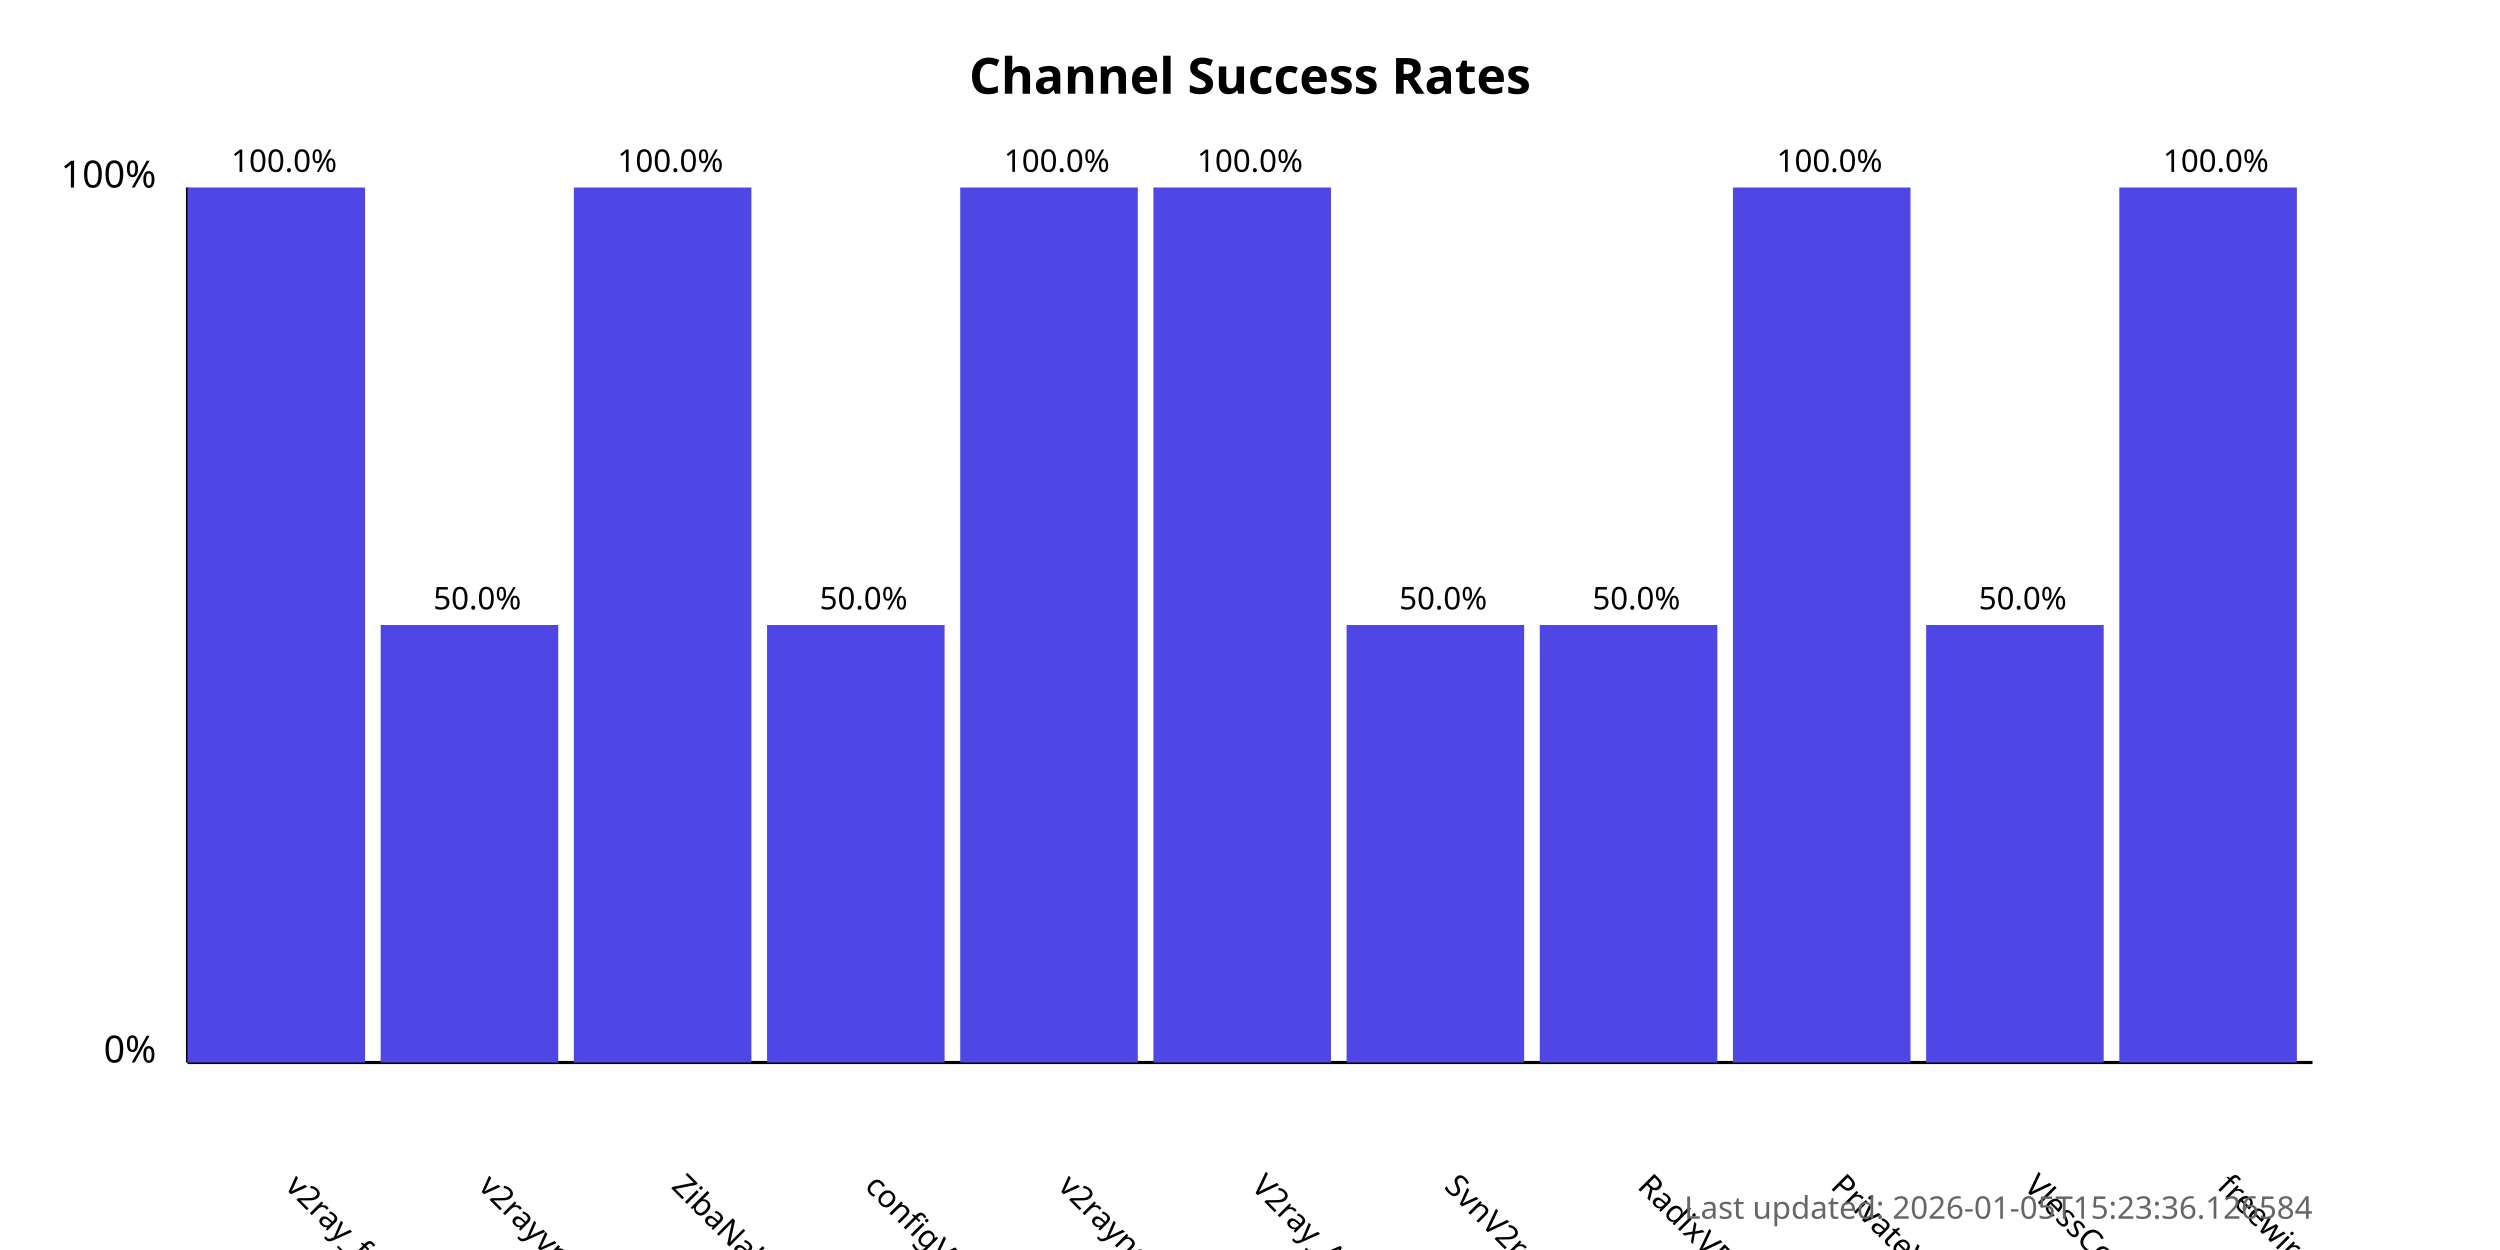
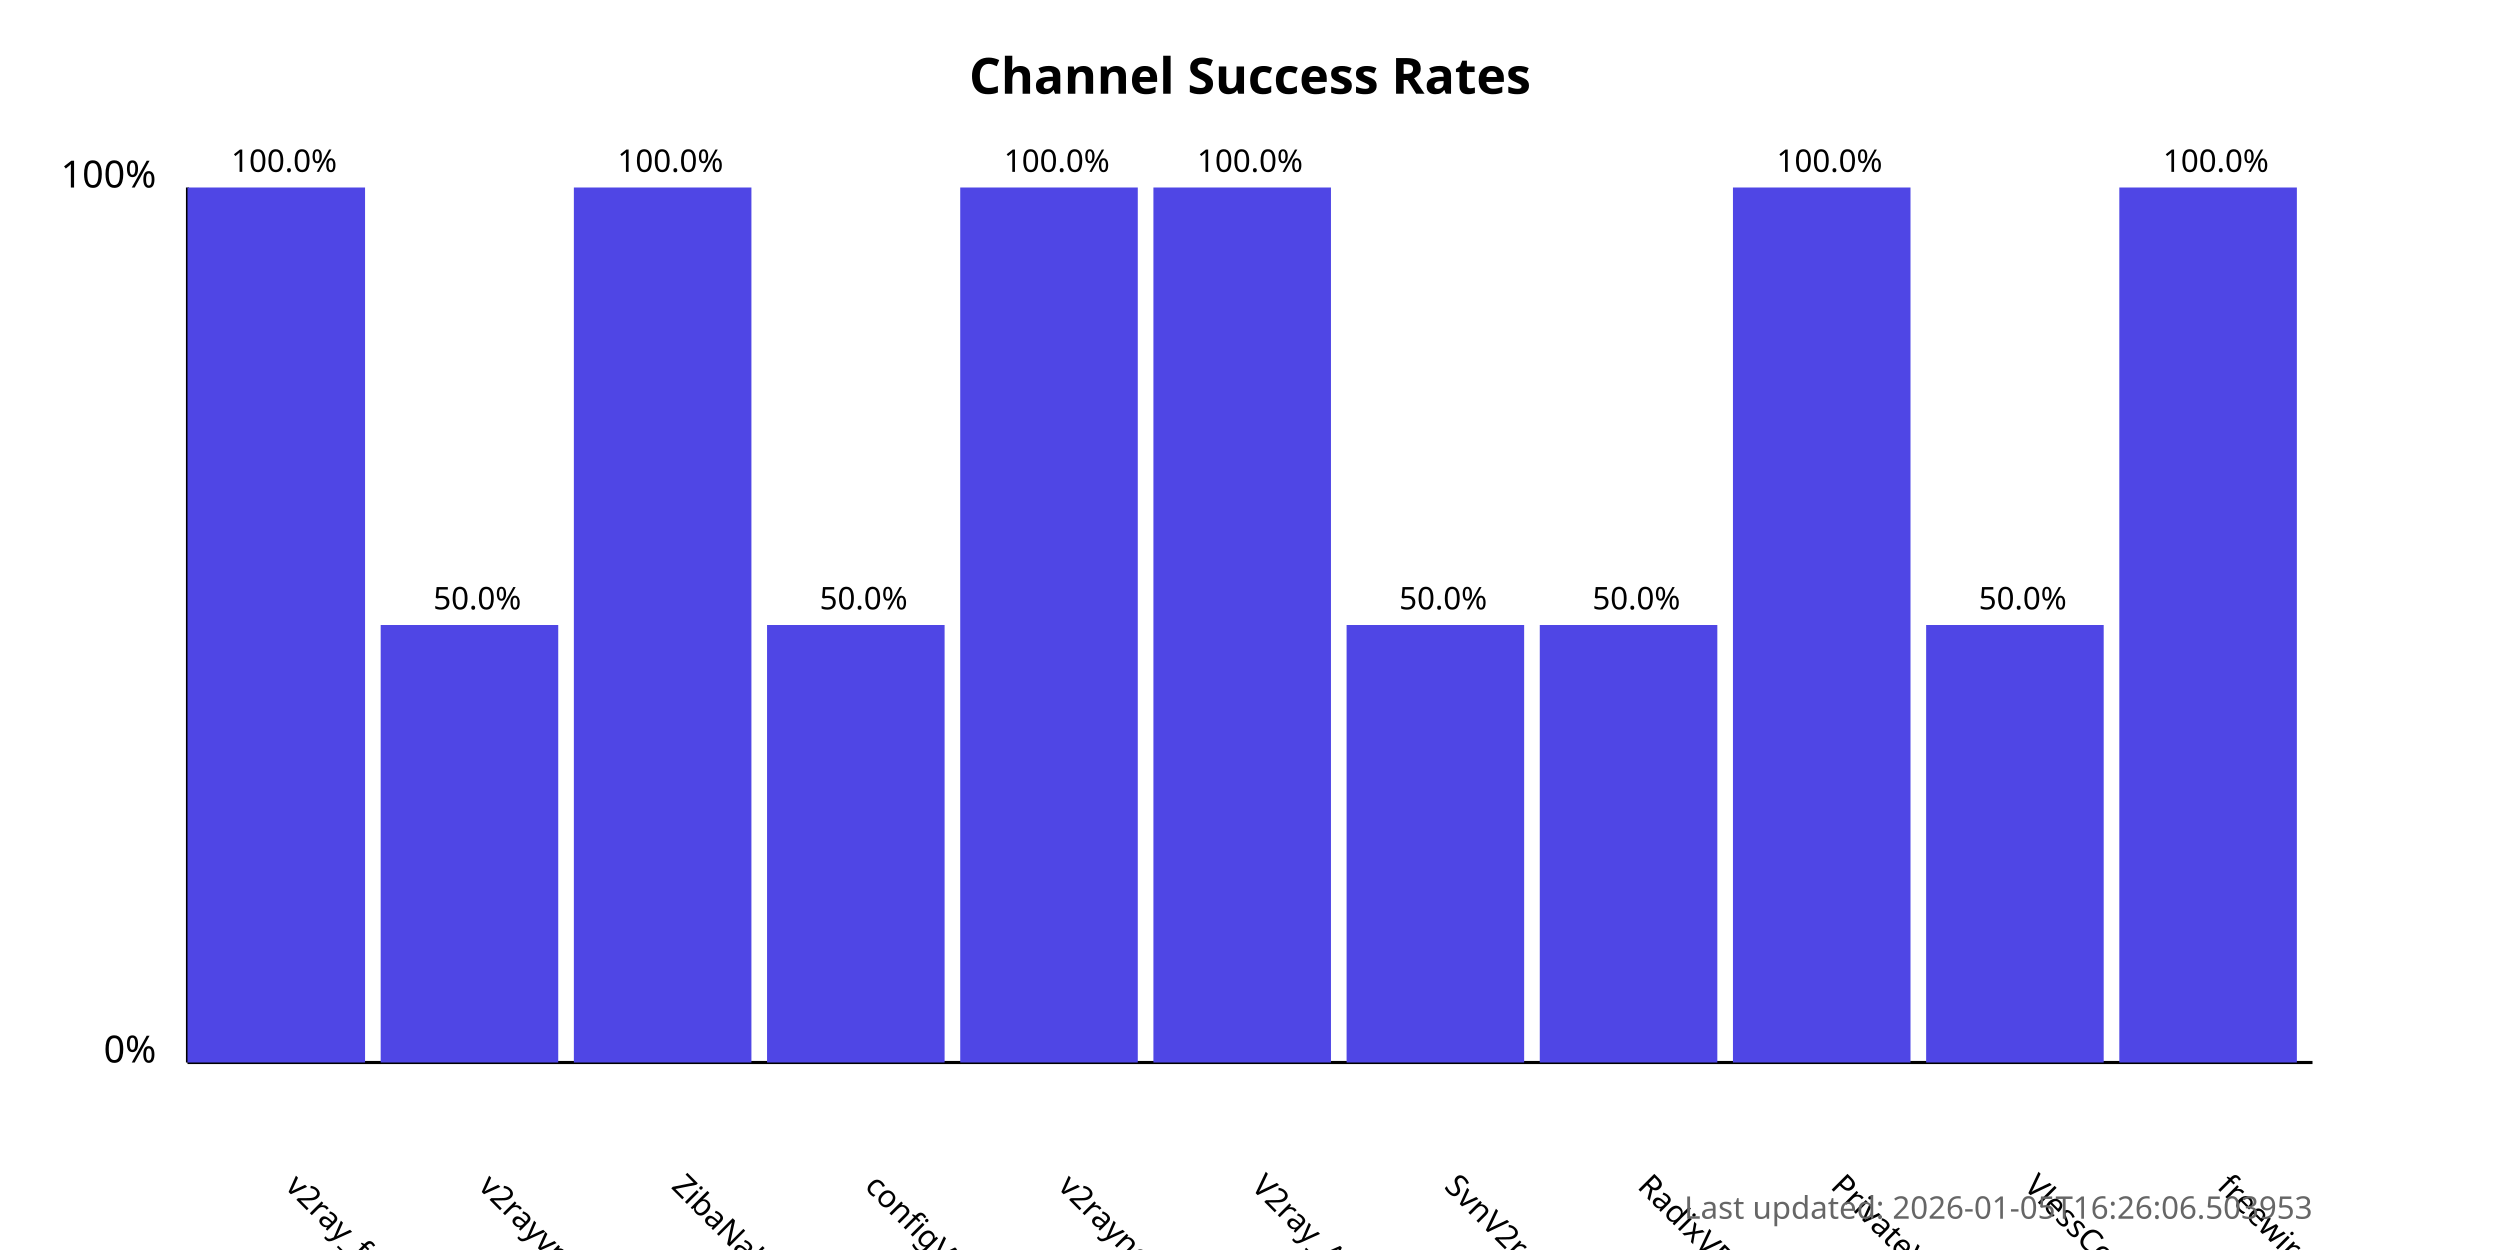
<svg xmlns="http://www.w3.org/2000/svg" width="800" height="400">
  <style>
            .chart-title { font: bold 16px sans-serif; }
            .axis-label { font: 12px sans-serif; }
            .tick-label { font: 10px sans-serif; }
            .bar { fill: #4f46e5; }
            .bar:hover { fill: #6366f1; }
            .timestamp { font: 10px sans-serif; fill: #666; }
        </style>
  <text x="400.0" y="30" text-anchor="middle" class="chart-title">
            Channel Success Rates
        </text>
  <line x1="60" y1="340" x2="60" y2="60" stroke="black" stroke-width="1" />
  <line x1="60" y1="340" x2="740" y2="340" stroke="black" stroke-width="1" />
  <text x="50" y="340" text-anchor="end" class="axis-label">0%</text>
  <text x="50" y="60" text-anchor="end" class="axis-label">100%</text>
  <g>
    <rect x="60" y="60.0" width="56.818" height="280.0" class="bar" />
    <text x="90.909" y="380" transform="rotate(45, 90.90909, 380)" text-anchor="start" class="tick-label">
                v2ray_free_conf
            </text>
    <text x="90.909" y="55.0" text-anchor="middle" class="tick-label">
                100.0%
            </text>
  </g>
  <g>
    <rect x="121.818" y="200.0" width="56.818" height="140.0" class="bar" />
    <text x="152.727" y="380" transform="rotate(45, 152.7273, 380)" text-anchor="start" class="tick-label">
                v2rayvpno
            </text>
    <text x="152.727" y="195.0" text-anchor="middle" class="tick-label">
                50.0%
            </text>
  </g>
  <g>
    <rect x="183.636" y="60.0" width="56.818" height="280.0" class="bar" />
    <text x="214.545" y="380" transform="rotate(45, 214.5455, 380)" text-anchor="start" class="tick-label">
                ZibaNabz
            </text>
    <text x="214.545" y="55.0" text-anchor="middle" class="tick-label">
                100.0%
            </text>
  </g>
  <g>
    <rect x="245.455" y="200.0" width="56.818" height="140.0" class="bar" />
    <text x="276.364" y="380" transform="rotate(45, 276.3636, 380)" text-anchor="start" class="tick-label">
                configV2rayForFree
            </text>
    <text x="276.364" y="195.0" text-anchor="middle" class="tick-label">
                50.0%
            </text>
  </g>
  <g>
    <rect x="307.273" y="60.0" width="56.818" height="280.0" class="bar" />
    <text x="338.182" y="380" transform="rotate(45, 338.1818, 380)" text-anchor="start" class="tick-label">
                v2rayngvpn
            </text>
    <text x="338.182" y="55.0" text-anchor="middle" class="tick-label">
                100.0%
            </text>
  </g>
  <g>
    <rect x="369.091" y="60.0" width="56.818" height="280.0" class="bar" />
    <text x="400.0" y="380" transform="rotate(45, 400.0, 380)" text-anchor="start" class="tick-label">
                V2ray_Alpha
            </text>
    <text x="400.0" y="55.0" text-anchor="middle" class="tick-label">
                100.0%
            </text>
  </g>
  <g>
    <rect x="430.909" y="200.0" width="56.818" height="140.0" class="bar" />
    <text x="461.818" y="380" transform="rotate(45, 461.8182, 380)" text-anchor="start" class="tick-label">
                SvnV2ray
            </text>
    <text x="461.818" y="195.0" text-anchor="middle" class="tick-label">
                50.0%
            </text>
  </g>
  <g>
    <rect x="492.727" y="200.0" width="56.818" height="140.0" class="bar" />
    <text x="523.636" y="380" transform="rotate(45, 523.6364, 380)" text-anchor="start" class="tick-label">
                RadixVPN
            </text>
    <text x="523.636" y="195.0" text-anchor="middle" class="tick-label">
                50.0%
            </text>
  </g>
  <g>
    <rect x="554.545" y="60.0" width="56.818" height="280.0" class="bar" />
    <text x="585.455" y="380" transform="rotate(45, 585.4545, 380)" text-anchor="start" class="tick-label">
                PrivateVPNs
            </text>
    <text x="585.455" y="55.0" text-anchor="middle" class="tick-label">
                100.0%
            </text>
  </g>
  <g>
    <rect x="616.364" y="200.0" width="56.818" height="140.0" class="bar" />
    <text x="647.273" y="380" transform="rotate(45, 647.2727, 380)" text-anchor="start" class="tick-label">
                VlessConfig
            </text>
    <text x="647.273" y="195.0" text-anchor="middle" class="tick-label">
                50.0%
            </text>
  </g>
  <g>
    <rect x="678.182" y="60.0" width="56.818" height="280.0" class="bar" />
    <text x="709.091" y="380" transform="rotate(45, 709.0909, 380)" text-anchor="start" class="tick-label">
                freewireguard
            </text>
    <text x="709.091" y="55.0" text-anchor="middle" class="tick-label">
                100.0%
            </text>
  </g>
  <text x="740" y="390" text-anchor="end" class="timestamp">
-             Last updated: 2026-01-05T15:23:36.126584
+             Last updated: 2026-01-05T16:26:06.503953
        </text>
</svg>
